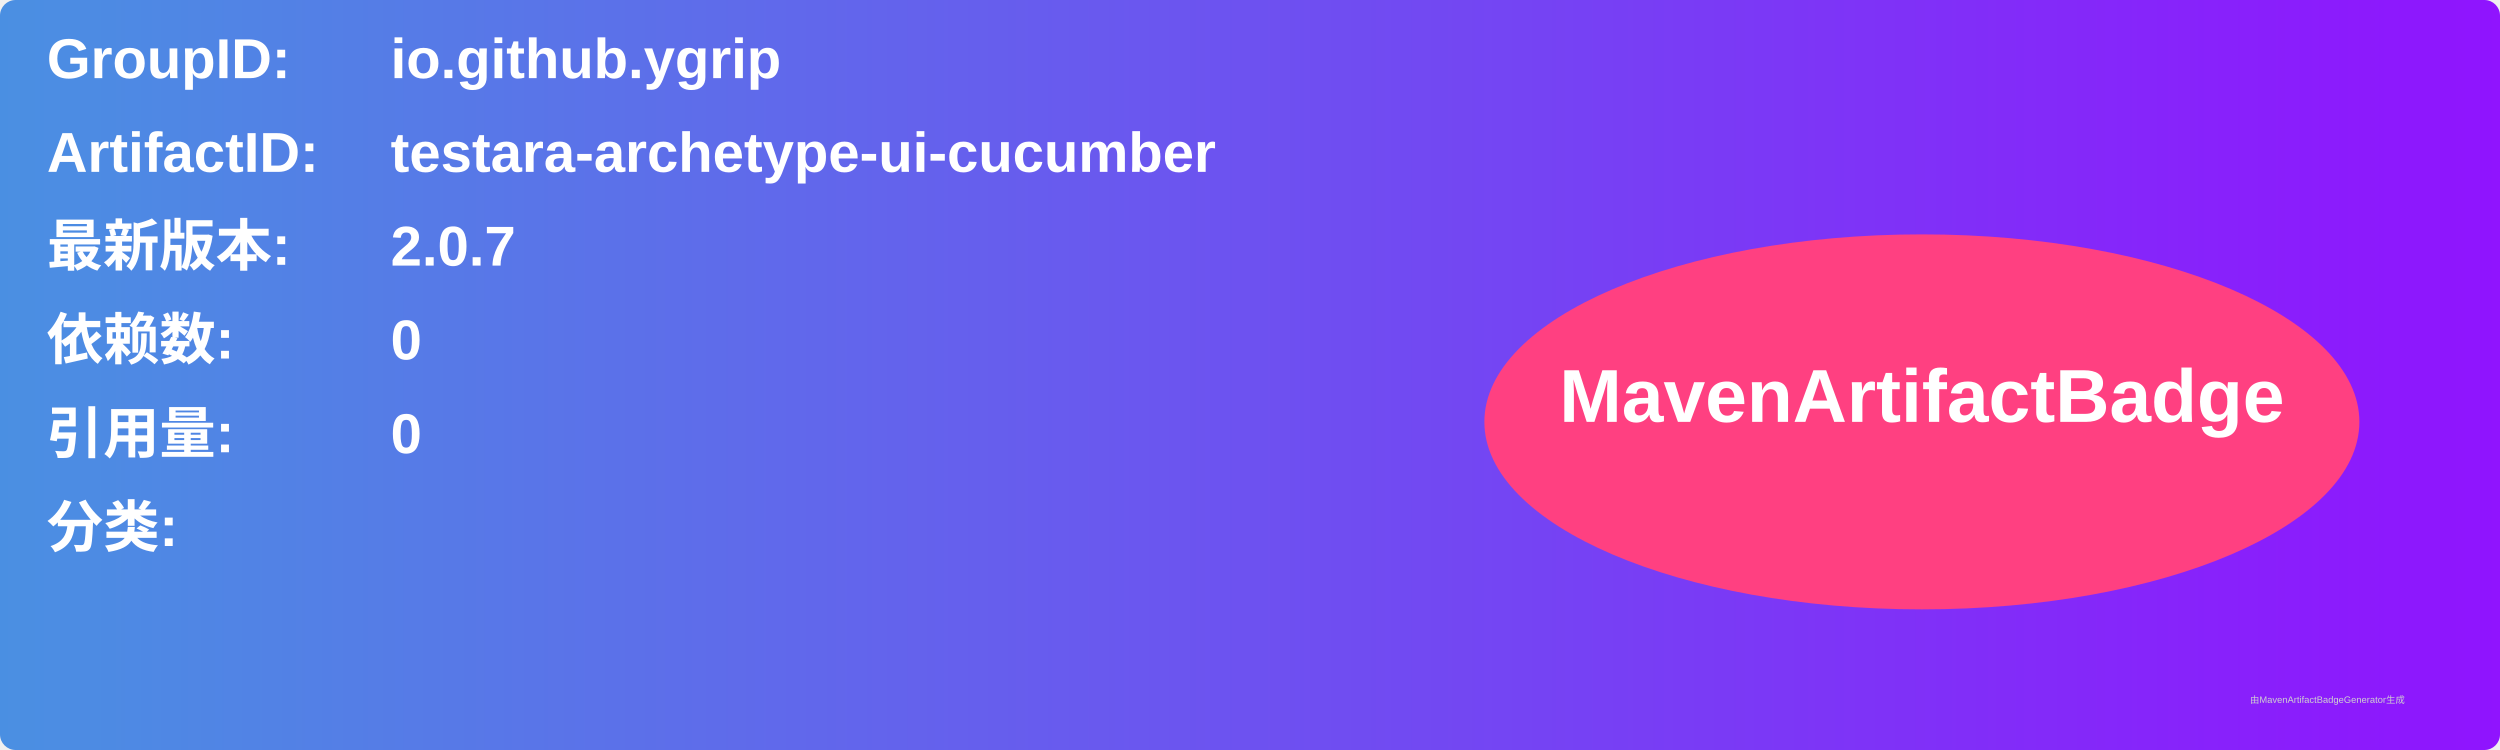
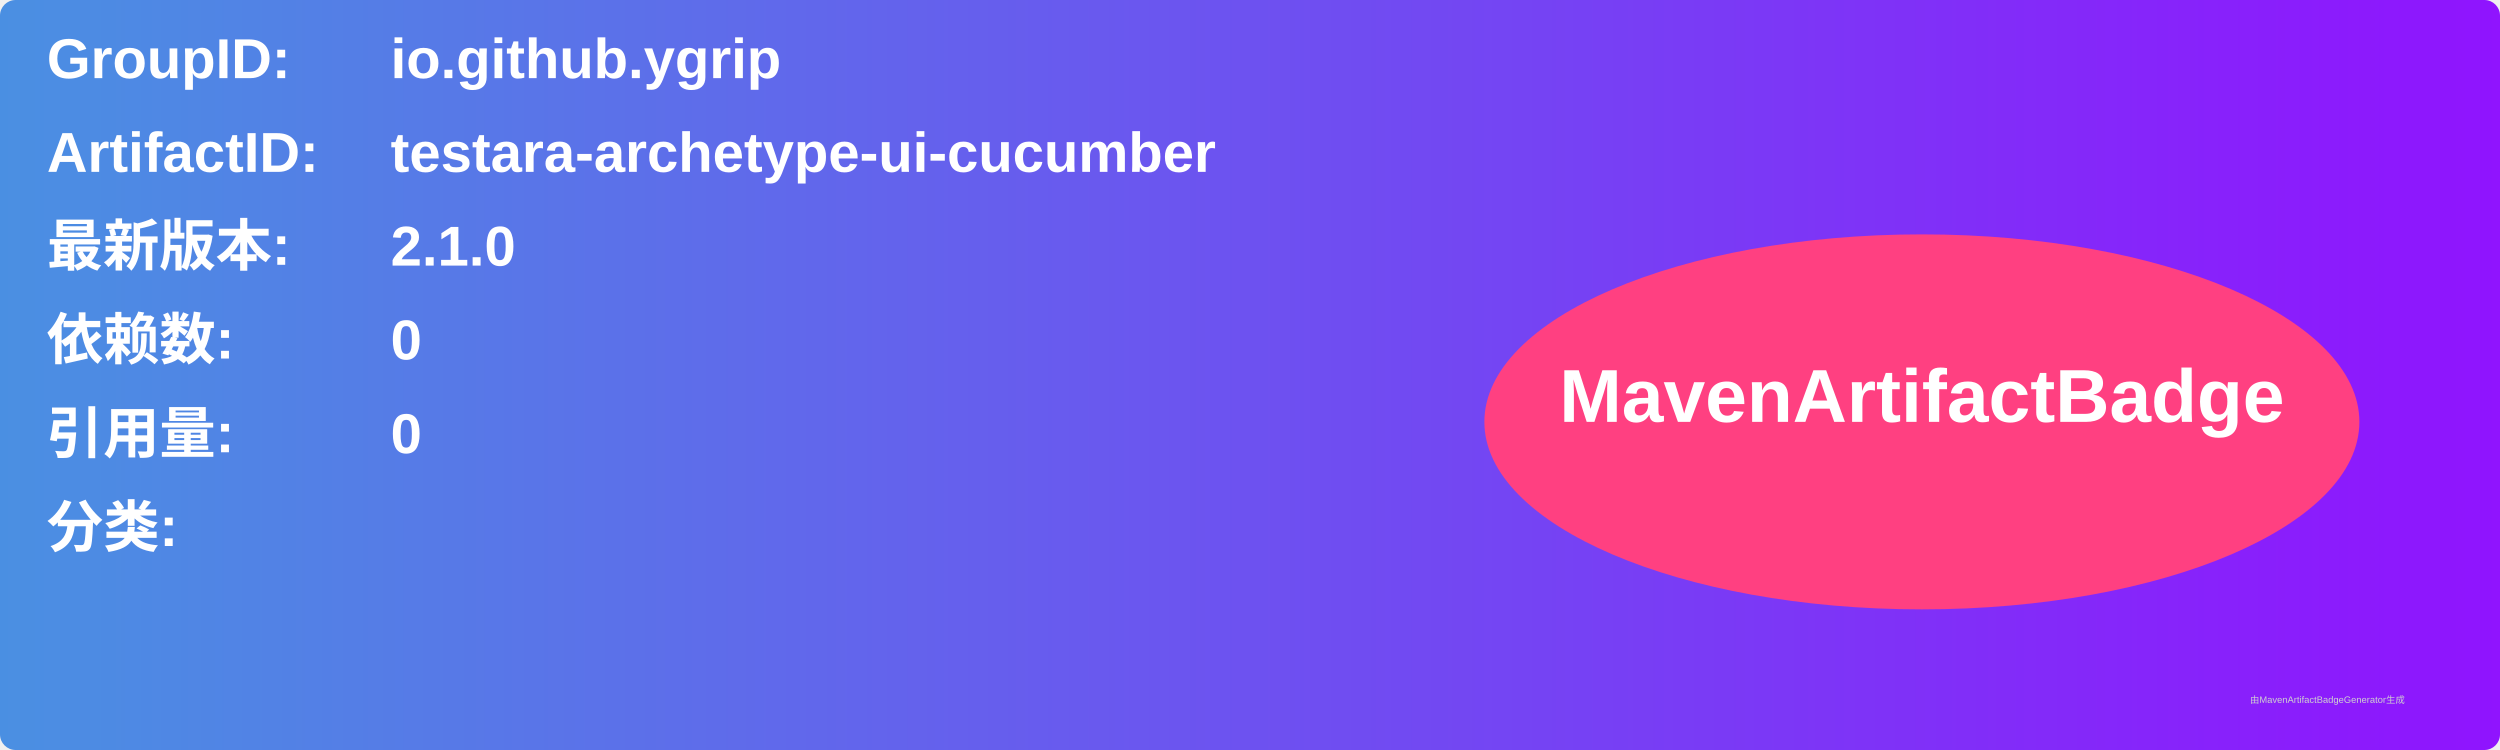
<svg xmlns="http://www.w3.org/2000/svg" width="800" height="240" viewBox="0 0 800 240">
  <linearGradient id="grad" x1="0%" y1="0%" x2="100%" y2="0%">
    <stop offset="0%" stop-color="#4a90e2" />
    <stop offset="100%" stop-color="#9013fe" />
  </linearGradient>
  <rect width="100%" height="100%" rx="5" ry="5" fill="url(#grad)" />
  <g transform="translate(15, 15)">
    <text x="0" y="10" font-family="Arial" font-size="18" fill="white" font-weight="bold" width="260">GroupID:</text>
    <text x="110" y="10" font-family="Arial" font-size="18" fill="white" font-weight="bold" width="460">io.github.ygrip</text>
    <text x="0" y="40" font-family="Arial" font-size="18" fill="white" font-weight="bold" width="260">ArtifactID:</text>
    <text x="110" y="40" font-family="Arial" font-size="18" fill="white" font-weight="bold" width="460">testara-archetype-ui-cucumber</text>
    <text x="0" y="70" font-family="Arial" font-size="18" fill="white" font-weight="bold">最新版本:</text>
    <text x="110" y="70" font-family="Arial" font-size="18" fill="white" font-weight="bold">
-       <tspan font-weight="bold">2.0.7</tspan>
+       <tspan font-weight="bold">2.1.0</tspan>
    </text>
    <text x="0" y="100" font-family="Arial" font-size="18" fill="white" font-weight="bold">依赖数: </text>
    <text x="110" y="100" font-family="Arial" font-size="18" fill="white">
      <tspan font-weight="bold">0</tspan>
    </text>
    <text x="0" y="130" font-family="Arial" font-size="18" fill="white" font-weight="bold">引用量: </text>
    <text x="110" y="130" font-family="Arial" font-size="18" fill="white">
      <tspan font-weight="bold">0</tspan>
    </text>
    <text x="0" y="160" font-family="Arial" font-size="18" fill="white" font-weight="bold">分类:</text>
    <text x="10" y="190" font-family="Arial" font-size="10" fill="white">
      <tspan font-weight="bold" />
    </text>
    <ellipse cx="600" cy="120" rx="140" ry="60" fill="#ff4081" />
    <text x="600" y="120" text-anchor="middle" font-family="Arial" font-size="24" fill="white" font-weight="bold">MavenArtifactBadge</text>
  </g>
  <text x="720" y="225" font-family="Arial" font-size="3" fill="#d0d0d0">由MavenArtifactBadgeGenerator生成</text>
</svg>
